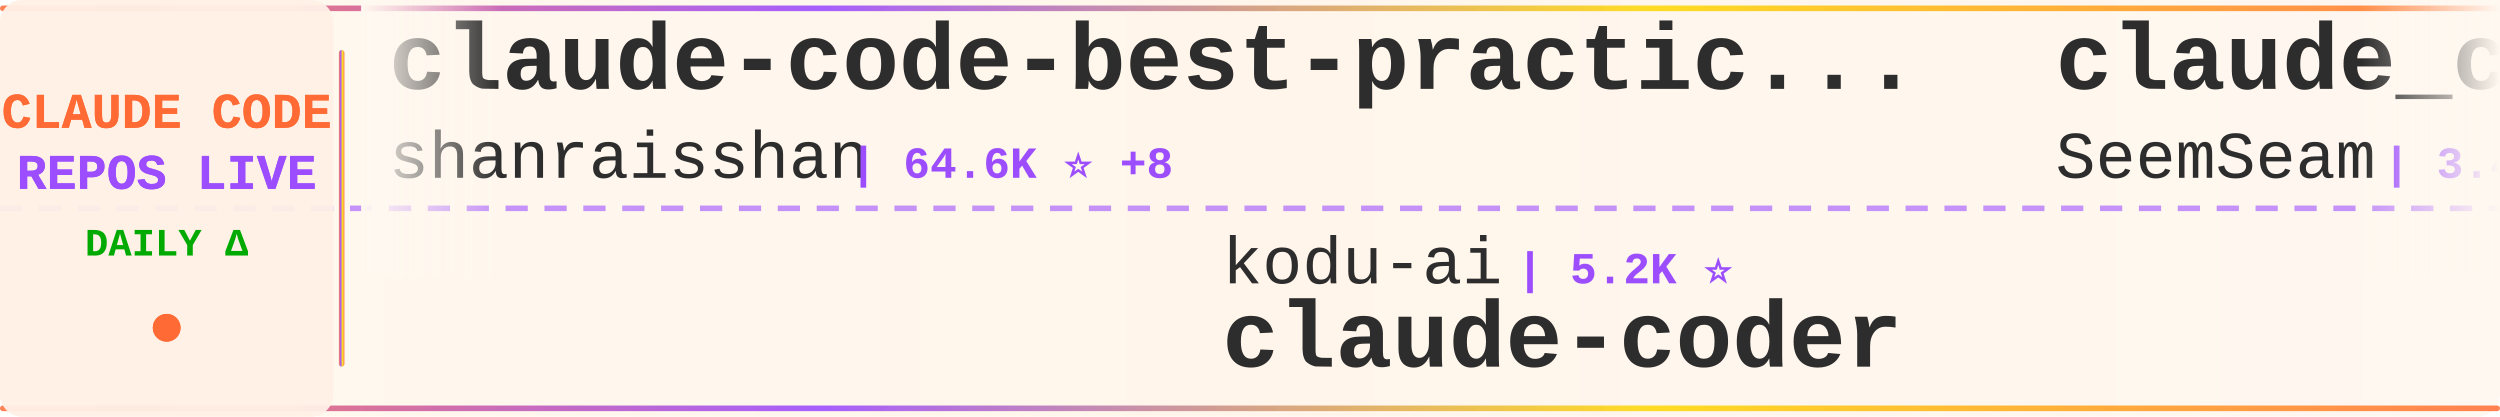
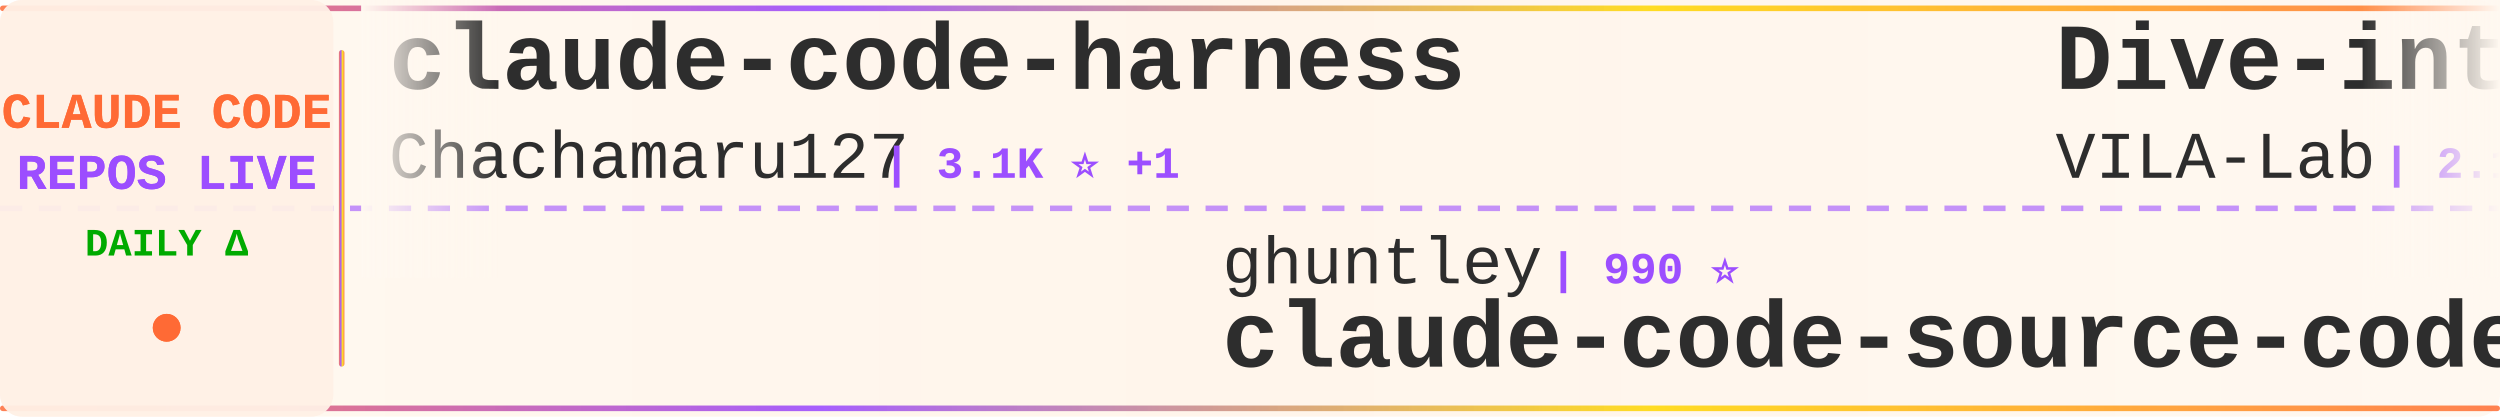
<svg xmlns="http://www.w3.org/2000/svg" width="900" height="150">
  <defs>
    <linearGradient id="tickerBg" x1="0%" y1="0%" x2="100%" y2="0%">
      <stop offset="0%" style="stop-color:#fff8f0;stop-opacity:0.98" />
      <stop offset="50%" style="stop-color:#fff5eb;stop-opacity:1" />
      <stop offset="100%" style="stop-color:#fff8f0;stop-opacity:0.98" />
    </linearGradient>
    <linearGradient id="borderGrad" x1="0%" y1="0%" x2="100%" y2="0%">
      <stop offset="0%" style="stop-color:#FF6B35;stop-opacity:0.85">
        <animate attributeName="stop-opacity" values="0.85;1;0.85" dur="2s" repeatCount="indefinite" />
      </stop>
      <stop offset="33%" style="stop-color:#9C4EFF;stop-opacity:0.9">
        <animate attributeName="stop-opacity" values="0.9;1;0.9" dur="2.2s" repeatCount="indefinite" />
      </stop>
      <stop offset="66%" style="stop-color:#FFD700;stop-opacity:0.85">
        <animate attributeName="stop-opacity" values="0.85;1;0.85" dur="1.8s" repeatCount="indefinite" />
      </stop>
      <stop offset="100%" style="stop-color:#FF6B35;stop-opacity:0.85">
        <animate attributeName="stop-opacity" values="0.85;1;0.85" dur="2s" repeatCount="indefinite" />
      </stop>
    </linearGradient>
    <filter id="textGlow">
      <feGaussianBlur stdDeviation="0.15" result="coloredBlur" />
      <feMerge>
        <feMergeNode in="coloredBlur" />
        <feMergeNode in="SourceGraphic" />
      </feMerge>
    </filter>
    <filter id="metricGlow">
      <feGaussianBlur stdDeviation="0.2" result="coloredBlur" />
      <feMerge>
        <feMergeNode in="coloredBlur" />
        <feMergeNode in="SourceGraphic" />
      </feMerge>
    </filter>
    <linearGradient id="leftFade" x1="0%" y1="0%" x2="100%" y2="0%">
      <stop offset="0%" style="stop-color:#fff8f0;stop-opacity:1" />
      <stop offset="100%" style="stop-color:#fff8f0;stop-opacity:0" />
    </linearGradient>
    <linearGradient id="rightFade" x1="0%" y1="0%" x2="100%" y2="0%">
      <stop offset="0%" style="stop-color:#fff8f0;stop-opacity:0" />
      <stop offset="100%" style="stop-color:#fff8f0;stop-opacity:1" />
    </linearGradient>
  </defs>
  <rect width="900" height="150" fill="url(#tickerBg)" rx="8" />
  <rect x="0" y="2" width="900" height="2" fill="url(#borderGrad)" rx="1" />
  <rect x="0" y="146" width="900" height="2" fill="url(#borderGrad)" rx="1" />
  <line x1="0" y1="75" x2="900" y2="75" stroke="#9C4EFF" stroke-width="2" stroke-dasharray="8 6" opacity="0.6" />
  <rect x="0" y="0" width="120" height="150" fill="#fff0e6" opacity="0.95" rx="8" />
  <text x="60" y="46" font-family="'Courier New', monospace" font-size="18" font-weight="bold" fill="#FF6B35" text-anchor="middle" filter="url(#textGlow)">
    CLAUDE CODE
  </text>
  <text x="60" y="68" font-family="'Courier New', monospace" font-size="18" font-weight="bold" fill="#9C4EFF" text-anchor="middle" filter="url(#textGlow)">
    REPOS LIVE
  </text>
  <text x="60" y="92" font-family="'Courier New', monospace" font-size="14" font-weight="bold" fill="#00aa00" text-anchor="middle">
    DAILY Δ
  </text>
  <circle cx="60" cy="118" r="5" fill="#FF6B35" filter="url(#metricGlow)">
    <animate attributeName="r" values="4;6;4" dur="1.5s" repeatCount="indefinite" />
    <animate attributeName="opacity" values="0.6;1;0.6" dur="1.5s" repeatCount="indefinite" />
  </circle>
  <rect x="122" y="18" width="2" height="114" fill="url(#borderGrad)" rx="1" />
  <clipPath id="tickerClip">
    <rect x="130" y="0" width="770" height="150" />
  </clipPath>
  <g clip-path="url(#tickerClip)">
    <g id="tickerItems">
      <animateTransform attributeName="transform" attributeType="XML" type="translate" from="0 0" to="-3000 0" dur="54s" repeatCount="indefinite" />
      <g transform="translate(0, 0)">
-         <text x="140" y="32" font-family="'Courier New', monospace" font-size="34" font-weight="bold" fill="#2d2d2d">claude-code-best-practic...</text>
-         <text x="140" y="64" font-family="'Courier New', monospace" font-size="24" font-weight="normal" fill="#2d2d2d" opacity="1.0">shanraisshan</text>
-         <text x="306" y="64" font-family="'Courier New', monospace" font-size="16" font-weight="bold" fill="#9C4EFF"> | 64.6K ⭐ +8</text>
+         <text x="140" y="32" font-family="'Courier New', monospace" font-size="34" font-weight="bold" fill="#2d2d2d">claude-code-harness</text>
+         <text x="140" y="64" font-family="'Courier New', monospace" font-size="24" font-weight="normal" fill="#2d2d2d" opacity="1.0">Chachamaru127</text>
+         <text x="318" y="64" font-family="'Courier New', monospace" font-size="16" font-weight="bold" fill="#9C4EFF"> | 3.1K ⭐ +1</text>
      </g>
      <g transform="translate(300, 0)">
-         <text x="140" y="102" font-family="'Courier New', monospace" font-size="24" font-weight="normal" fill="#2d2d2d" opacity="1.0">kodu-ai</text>
-         <text x="246" y="102" font-family="'Courier New', monospace" font-size="16" font-weight="bold" fill="#9C4EFF"> | 5.2K ⭐</text>
-         <text x="140" y="132" font-family="'Courier New', monospace" font-size="34" font-weight="bold" fill="#2d2d2d">claude-coder</text>
+         <text x="140" y="102" font-family="'Courier New', monospace" font-size="24" font-weight="normal" fill="#2d2d2d" opacity="1.0">ghuntley</text>
+         <text x="258" y="102" font-family="'Courier New', monospace" font-size="16" font-weight="bold" fill="#9C4EFF"> | 990 ⭐</text>
+         <text x="140" y="132" font-family="'Courier New', monospace" font-size="34" font-weight="bold" fill="#2d2d2d">claude-code-source-code-...</text>
      </g>
      <g transform="translate(600, 0)">
-         <text x="140" y="32" font-family="'Courier New', monospace" font-size="34" font-weight="bold" fill="#2d2d2d">claude_codex_bridge</text>
-         <text x="140" y="64" font-family="'Courier New', monospace" font-size="24" font-weight="normal" fill="#2d2d2d" opacity="1.0">SeemSeam</text>
-         <text x="258" y="64" font-family="'Courier New', monospace" font-size="16" font-weight="bold" fill="#9C4EFF"> | 3.4K ⭐</text>
+         <text x="140" y="32" font-family="'Courier New', monospace" font-size="34" font-weight="bold" fill="#2d2d2d">Dive-into-Claude-Code</text>
+         <text x="140" y="64" font-family="'Courier New', monospace" font-size="24" font-weight="normal" fill="#2d2d2d" opacity="1.0">VILA-Lab</text>
+         <text x="258" y="64" font-family="'Courier New', monospace" font-size="16" font-weight="bold" fill="#9C4EFF"> | 2.1K ⭐</text>
      </g>
      <g transform="translate(900, 0)">
-         <text x="140" y="102" font-family="'Courier New', monospace" font-size="24" font-weight="normal" fill="#2d2d2d" opacity="1.0">Windy3f3f3f3f</text>
-         <text x="318" y="102" font-family="'Courier New', monospace" font-size="16" font-weight="bold" fill="#9C4EFF"> | 3.5K ⭐</text>
-         <text x="140" y="132" font-family="'Courier New', monospace" font-size="34" font-weight="bold" fill="#2d2d2d">how-claude-code-works</text>
+         <text x="140" y="102" font-family="'Courier New', monospace" font-size="24" font-weight="normal" fill="#2d2d2d" opacity="1.0">hangsman</text>
+         <text x="258" y="102" font-family="'Courier New', monospace" font-size="16" font-weight="bold" fill="#9C4EFF"> | 791 ⭐</text>
+         <text x="140" y="132" font-family="'Courier New', monospace" font-size="34" font-weight="bold" fill="#2d2d2d">claude-code-source</text>
      </g>
      <g transform="translate(1200, 0)">
-         <text x="140" y="32" font-family="'Courier New', monospace" font-size="34" font-weight="bold" fill="#2d2d2d">claude-code-telegram</text>
-         <text x="140" y="64" font-family="'Courier New', monospace" font-size="24" font-weight="normal" fill="#2d2d2d" opacity="1.0">RichardAtCT</text>
-         <text x="294" y="64" font-family="'Courier New', monospace" font-size="16" font-weight="bold" fill="#9C4EFF"> | 2.8K ⭐</text>
+         <text x="140" y="32" font-family="'Courier New', monospace" font-size="34" font-weight="bold" fill="#2d2d2d">Claude-Code</text>
+         <text x="140" y="64" font-family="'Courier New', monospace" font-size="24" font-weight="normal" fill="#2d2d2d" opacity="1.0">pengchengneo</text>
+         <text x="306" y="64" font-family="'Courier New', monospace" font-size="16" font-weight="bold" fill="#9C4EFF"> | 1.7K ⭐</text>
      </g>
      <g transform="translate(1500, 0)">
-         <text x="140" y="102" font-family="'Courier New', monospace" font-size="24" font-weight="normal" fill="#2d2d2d" opacity="1.0">LING71671</text>
-         <text x="270" y="102" font-family="'Courier New', monospace" font-size="16" font-weight="bold" fill="#9C4EFF"> | 945 ⭐</text>
-         <text x="140" y="132" font-family="'Courier New', monospace" font-size="34" font-weight="bold" fill="#2d2d2d">Open-ClaudeCode</text>
+         <text x="140" y="102" font-family="'Courier New', monospace" font-size="24" font-weight="normal" fill="#2d2d2d" opacity="1.0">shareAI-lab</text>
+         <text x="294" y="102" font-family="'Courier New', monospace" font-size="16" font-weight="bold" fill="#9C4EFF"> | 74.5K ⭐ +3</text>
+         <text x="140" y="132" font-family="'Courier New', monospace" font-size="34" font-weight="bold" fill="#2d2d2d">learn-claude-code</text>
      </g>
      <g transform="translate(1800, 0)">
-         <text x="140" y="32" font-family="'Courier New', monospace" font-size="34" font-weight="bold" fill="#2d2d2d">oh-my-claudecode</text>
-         <text x="140" y="64" font-family="'Courier New', monospace" font-size="24" font-weight="normal" fill="#2d2d2d" opacity="1.0">Yeachan-Heo</text>
-         <text x="294" y="64" font-family="'Courier New', monospace" font-size="16" font-weight="bold" fill="#9C4EFF"> | 38.6K ⭐ +4</text>
+         <text x="140" y="32" font-family="'Courier New', monospace" font-size="34" font-weight="bold" fill="#2d2d2d">Claude-code</text>
+         <text x="140" y="64" font-family="'Courier New', monospace" font-size="24" font-weight="normal" fill="#2d2d2d" opacity="1.0">fazxes</text>
+         <text x="234" y="64" font-family="'Courier New', monospace" font-size="16" font-weight="bold" fill="#9C4EFF"> | 231 ⭐</text>
      </g>
      <g transform="translate(2100, 0)">
-         <text x="140" y="102" font-family="'Courier New', monospace" font-size="24" font-weight="normal" fill="#2d2d2d" opacity="1.0">huangserva</text>
-         <text x="282" y="102" font-family="'Courier New', monospace" font-size="16" font-weight="bold" fill="#9C4EFF"> | 623 ⭐</text>
-         <text x="140" y="132" font-family="'Courier New', monospace" font-size="34" font-weight="bold" fill="#2d2d2d">claude-code-cli</text>
+         <text x="140" y="102" font-family="'Courier New', monospace" font-size="24" font-weight="normal" fill="#2d2d2d" opacity="1.0">nicedreamzapp</text>
+         <text x="318" y="102" font-family="'Courier New', monospace" font-size="16" font-weight="bold" fill="#9C4EFF"> | 3.2K ⭐</text>
+         <text x="140" y="132" font-family="'Courier New', monospace" font-size="34" font-weight="bold" fill="#2d2d2d">claude-code-local</text>
      </g>
      <g transform="translate(2400, 0)">
-         <text x="140" y="32" font-family="'Courier New', monospace" font-size="34" font-weight="bold" fill="#2d2d2d">claude-code-guide</text>
-         <text x="140" y="64" font-family="'Courier New', monospace" font-size="24" font-weight="normal" fill="#2d2d2d" opacity="1.0">zebbern</text>
-         <text x="246" y="64" font-family="'Courier New', monospace" font-size="16" font-weight="bold" fill="#9C4EFF"> | 4.6K ⭐</text>
+         <text x="140" y="32" font-family="'Courier New', monospace" font-size="34" font-weight="bold" fill="#2d2d2d">claude-code-sourcemap</text>
+         <text x="140" y="64" font-family="'Courier New', monospace" font-size="24" font-weight="normal" fill="#2d2d2d" opacity="1.0">ChinaSiro</text>
+         <text x="270" y="64" font-family="'Courier New', monospace" font-size="16" font-weight="bold" fill="#9C4EFF"> | 9.6K ⭐ +1</text>
      </g>
      <g transform="translate(2700, 0)">
-         <text x="140" y="102" font-family="'Courier New', monospace" font-size="24" font-weight="normal" fill="#2d2d2d" opacity="1.0">xu-xiang</text>
-         <text x="258" y="102" font-family="'Courier New', monospace" font-size="16" font-weight="bold" fill="#9C4EFF"> | 1.9K ⭐ +1</text>
-         <text x="140" y="132" font-family="'Courier New', monospace" font-size="34" font-weight="bold" fill="#2d2d2d">everything-claude-code-z...</text>
+         <text x="140" y="102" font-family="'Courier New', monospace" font-size="24" font-weight="normal" fill="#2d2d2d" opacity="1.0">OrcaWhisper</text>
+         <text x="294" y="102" font-family="'Courier New', monospace" font-size="16" font-weight="bold" fill="#9C4EFF"> | 91 ⭐ +1</text>
+         <text x="140" y="132" font-family="'Courier New', monospace" font-size="34" font-weight="bold" fill="#2d2d2d">Claude-Code</text>
      </g>
      <g transform="translate(3000, 0)">
-         <text x="140" y="32" font-family="'Courier New', monospace" font-size="34" font-weight="bold" fill="#2d2d2d">claude-code-best-practic...</text>
-         <text x="140" y="64" font-family="'Courier New', monospace" font-size="24" font-weight="normal" fill="#2d2d2d" opacity="1.0">shanraisshan</text>
-         <text x="306" y="64" font-family="'Courier New', monospace" font-size="16" font-weight="bold" fill="#9C4EFF"> | 64.6K ⭐ +8</text>
+         <text x="140" y="32" font-family="'Courier New', monospace" font-size="34" font-weight="bold" fill="#2d2d2d">claude-code-harness</text>
+         <text x="140" y="64" font-family="'Courier New', monospace" font-size="24" font-weight="normal" fill="#2d2d2d" opacity="1.0">Chachamaru127</text>
+         <text x="318" y="64" font-family="'Courier New', monospace" font-size="16" font-weight="bold" fill="#9C4EFF"> | 3.1K ⭐ +1</text>
      </g>
      <g transform="translate(3300, 0)">
-         <text x="140" y="102" font-family="'Courier New', monospace" font-size="24" font-weight="normal" fill="#2d2d2d" opacity="1.0">kodu-ai</text>
-         <text x="246" y="102" font-family="'Courier New', monospace" font-size="16" font-weight="bold" fill="#9C4EFF"> | 5.2K ⭐</text>
-         <text x="140" y="132" font-family="'Courier New', monospace" font-size="34" font-weight="bold" fill="#2d2d2d">claude-coder</text>
+         <text x="140" y="102" font-family="'Courier New', monospace" font-size="24" font-weight="normal" fill="#2d2d2d" opacity="1.0">ghuntley</text>
+         <text x="258" y="102" font-family="'Courier New', monospace" font-size="16" font-weight="bold" fill="#9C4EFF"> | 990 ⭐</text>
+         <text x="140" y="132" font-family="'Courier New', monospace" font-size="34" font-weight="bold" fill="#2d2d2d">claude-code-source-code-...</text>
      </g>
      <g transform="translate(3600, 0)">
-         <text x="140" y="32" font-family="'Courier New', monospace" font-size="34" font-weight="bold" fill="#2d2d2d">claude_codex_bridge</text>
-         <text x="140" y="64" font-family="'Courier New', monospace" font-size="24" font-weight="normal" fill="#2d2d2d" opacity="1.0">SeemSeam</text>
-         <text x="258" y="64" font-family="'Courier New', monospace" font-size="16" font-weight="bold" fill="#9C4EFF"> | 3.4K ⭐</text>
+         <text x="140" y="32" font-family="'Courier New', monospace" font-size="34" font-weight="bold" fill="#2d2d2d">Dive-into-Claude-Code</text>
+         <text x="140" y="64" font-family="'Courier New', monospace" font-size="24" font-weight="normal" fill="#2d2d2d" opacity="1.0">VILA-Lab</text>
+         <text x="258" y="64" font-family="'Courier New', monospace" font-size="16" font-weight="bold" fill="#9C4EFF"> | 2.1K ⭐</text>
      </g>
      <g transform="translate(3900, 0)">
-         <text x="140" y="102" font-family="'Courier New', monospace" font-size="24" font-weight="normal" fill="#2d2d2d" opacity="1.0">Windy3f3f3f3f</text>
-         <text x="318" y="102" font-family="'Courier New', monospace" font-size="16" font-weight="bold" fill="#9C4EFF"> | 3.5K ⭐</text>
-         <text x="140" y="132" font-family="'Courier New', monospace" font-size="34" font-weight="bold" fill="#2d2d2d">how-claude-code-works</text>
+         <text x="140" y="102" font-family="'Courier New', monospace" font-size="24" font-weight="normal" fill="#2d2d2d" opacity="1.0">hangsman</text>
+         <text x="258" y="102" font-family="'Courier New', monospace" font-size="16" font-weight="bold" fill="#9C4EFF"> | 791 ⭐</text>
+         <text x="140" y="132" font-family="'Courier New', monospace" font-size="34" font-weight="bold" fill="#2d2d2d">claude-code-source</text>
      </g>
    </g>
  </g>
  <rect x="130" y="0" width="50" height="100" fill="url(#leftFade)" />
  <rect x="850" y="0" width="50" height="100" fill="url(#rightFade)" />
</svg>
